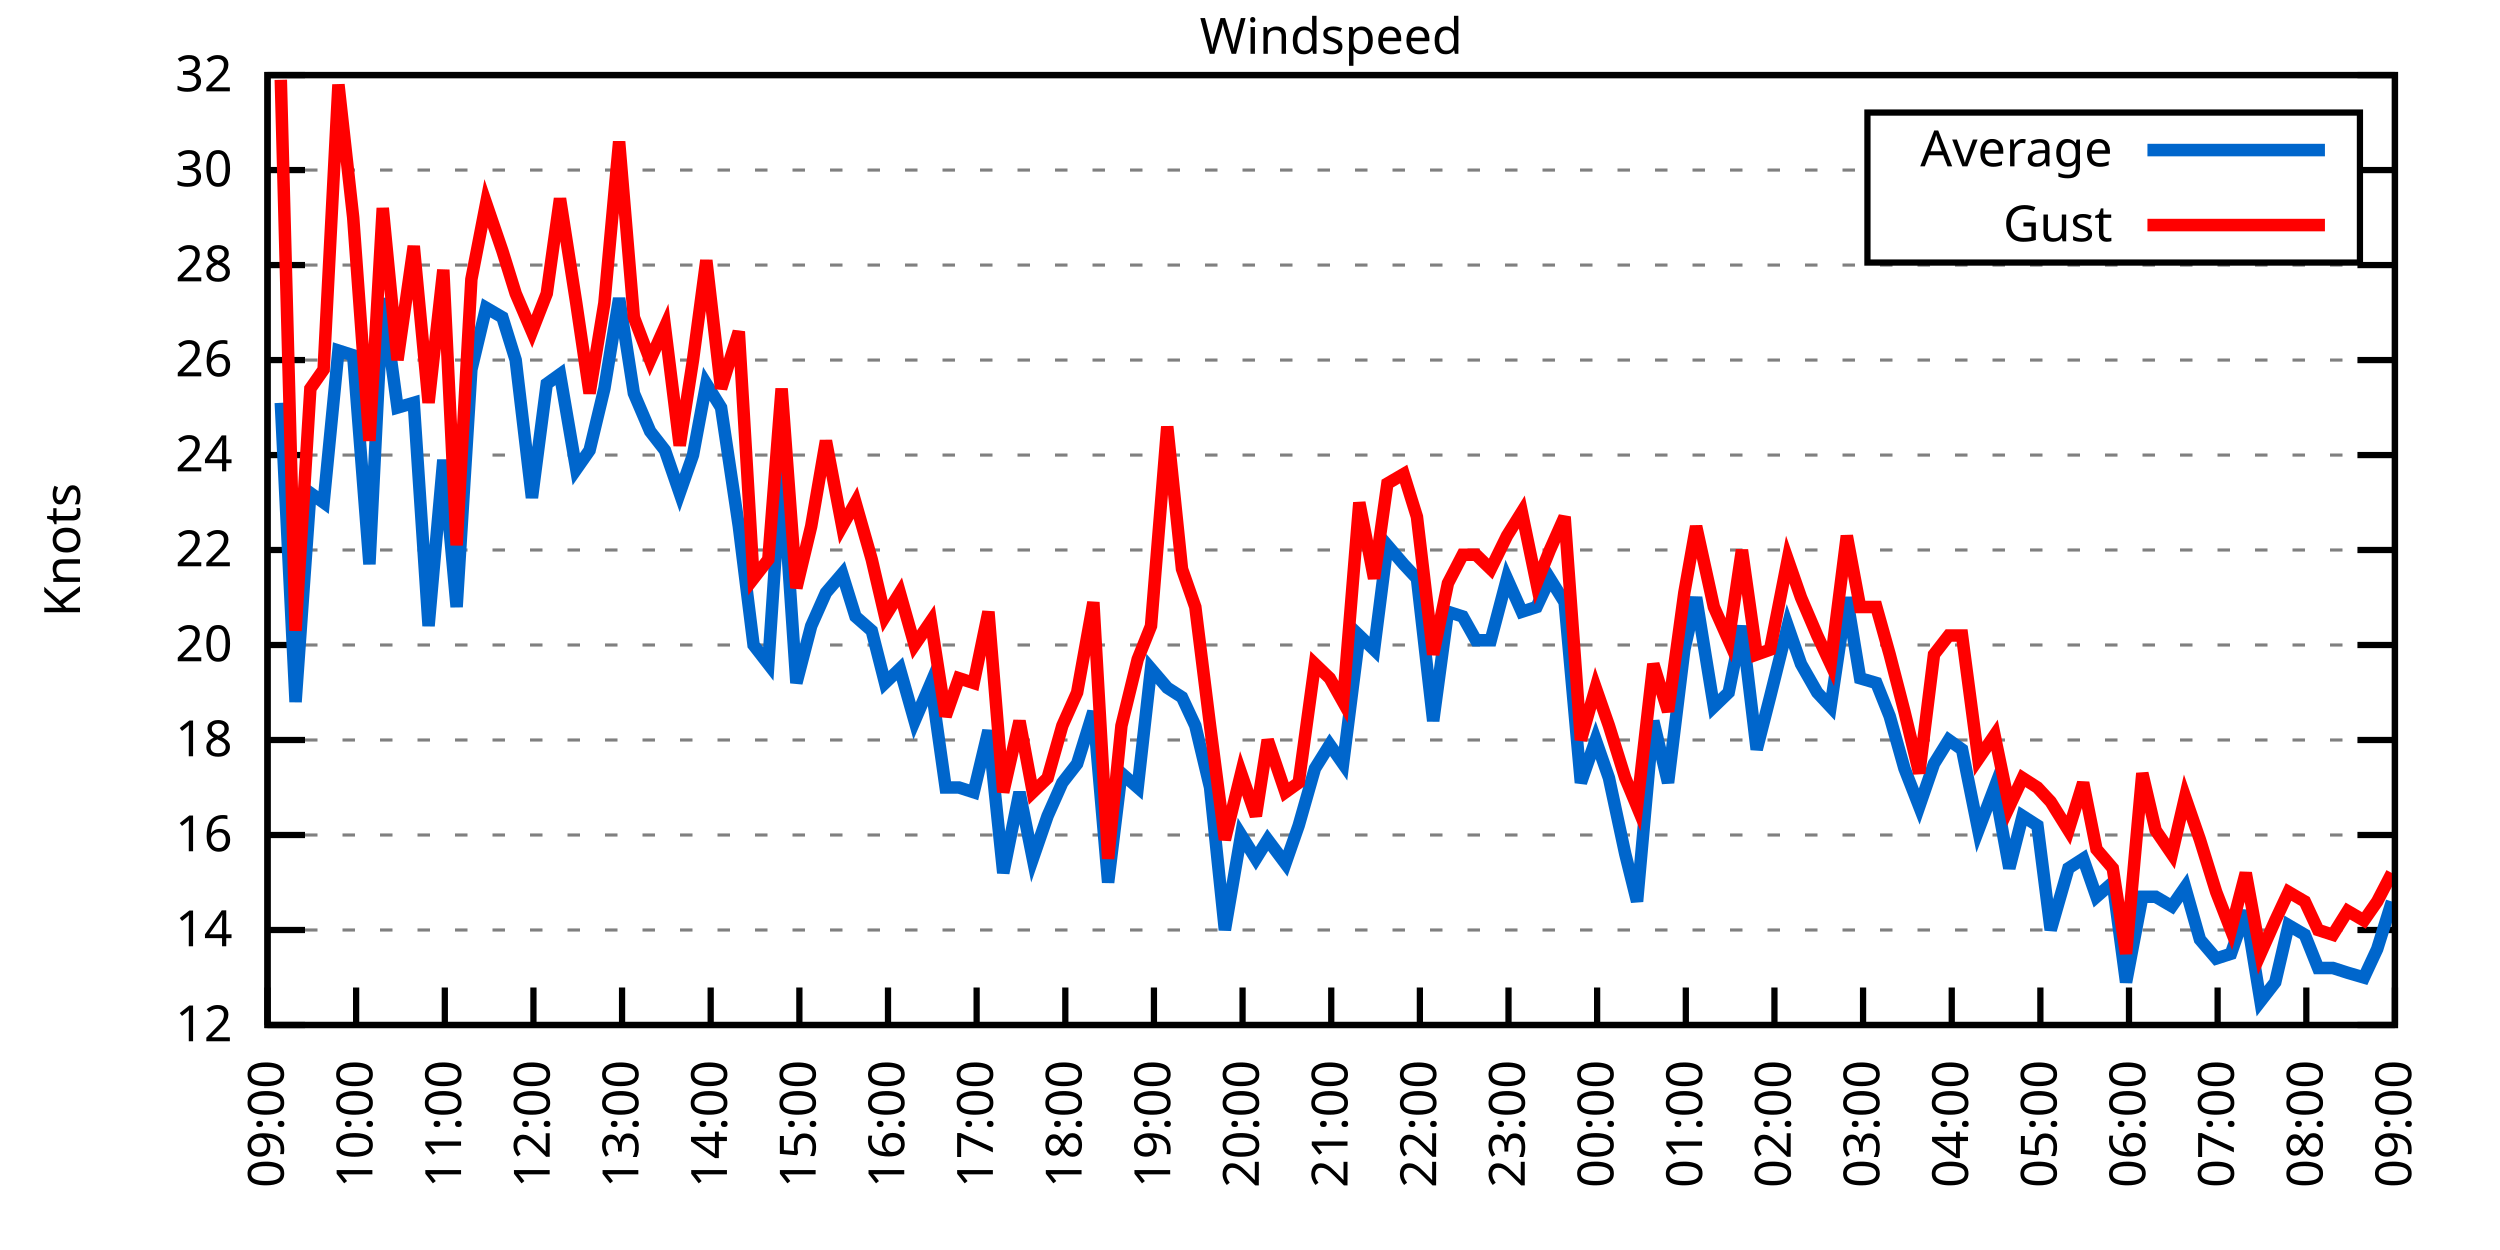
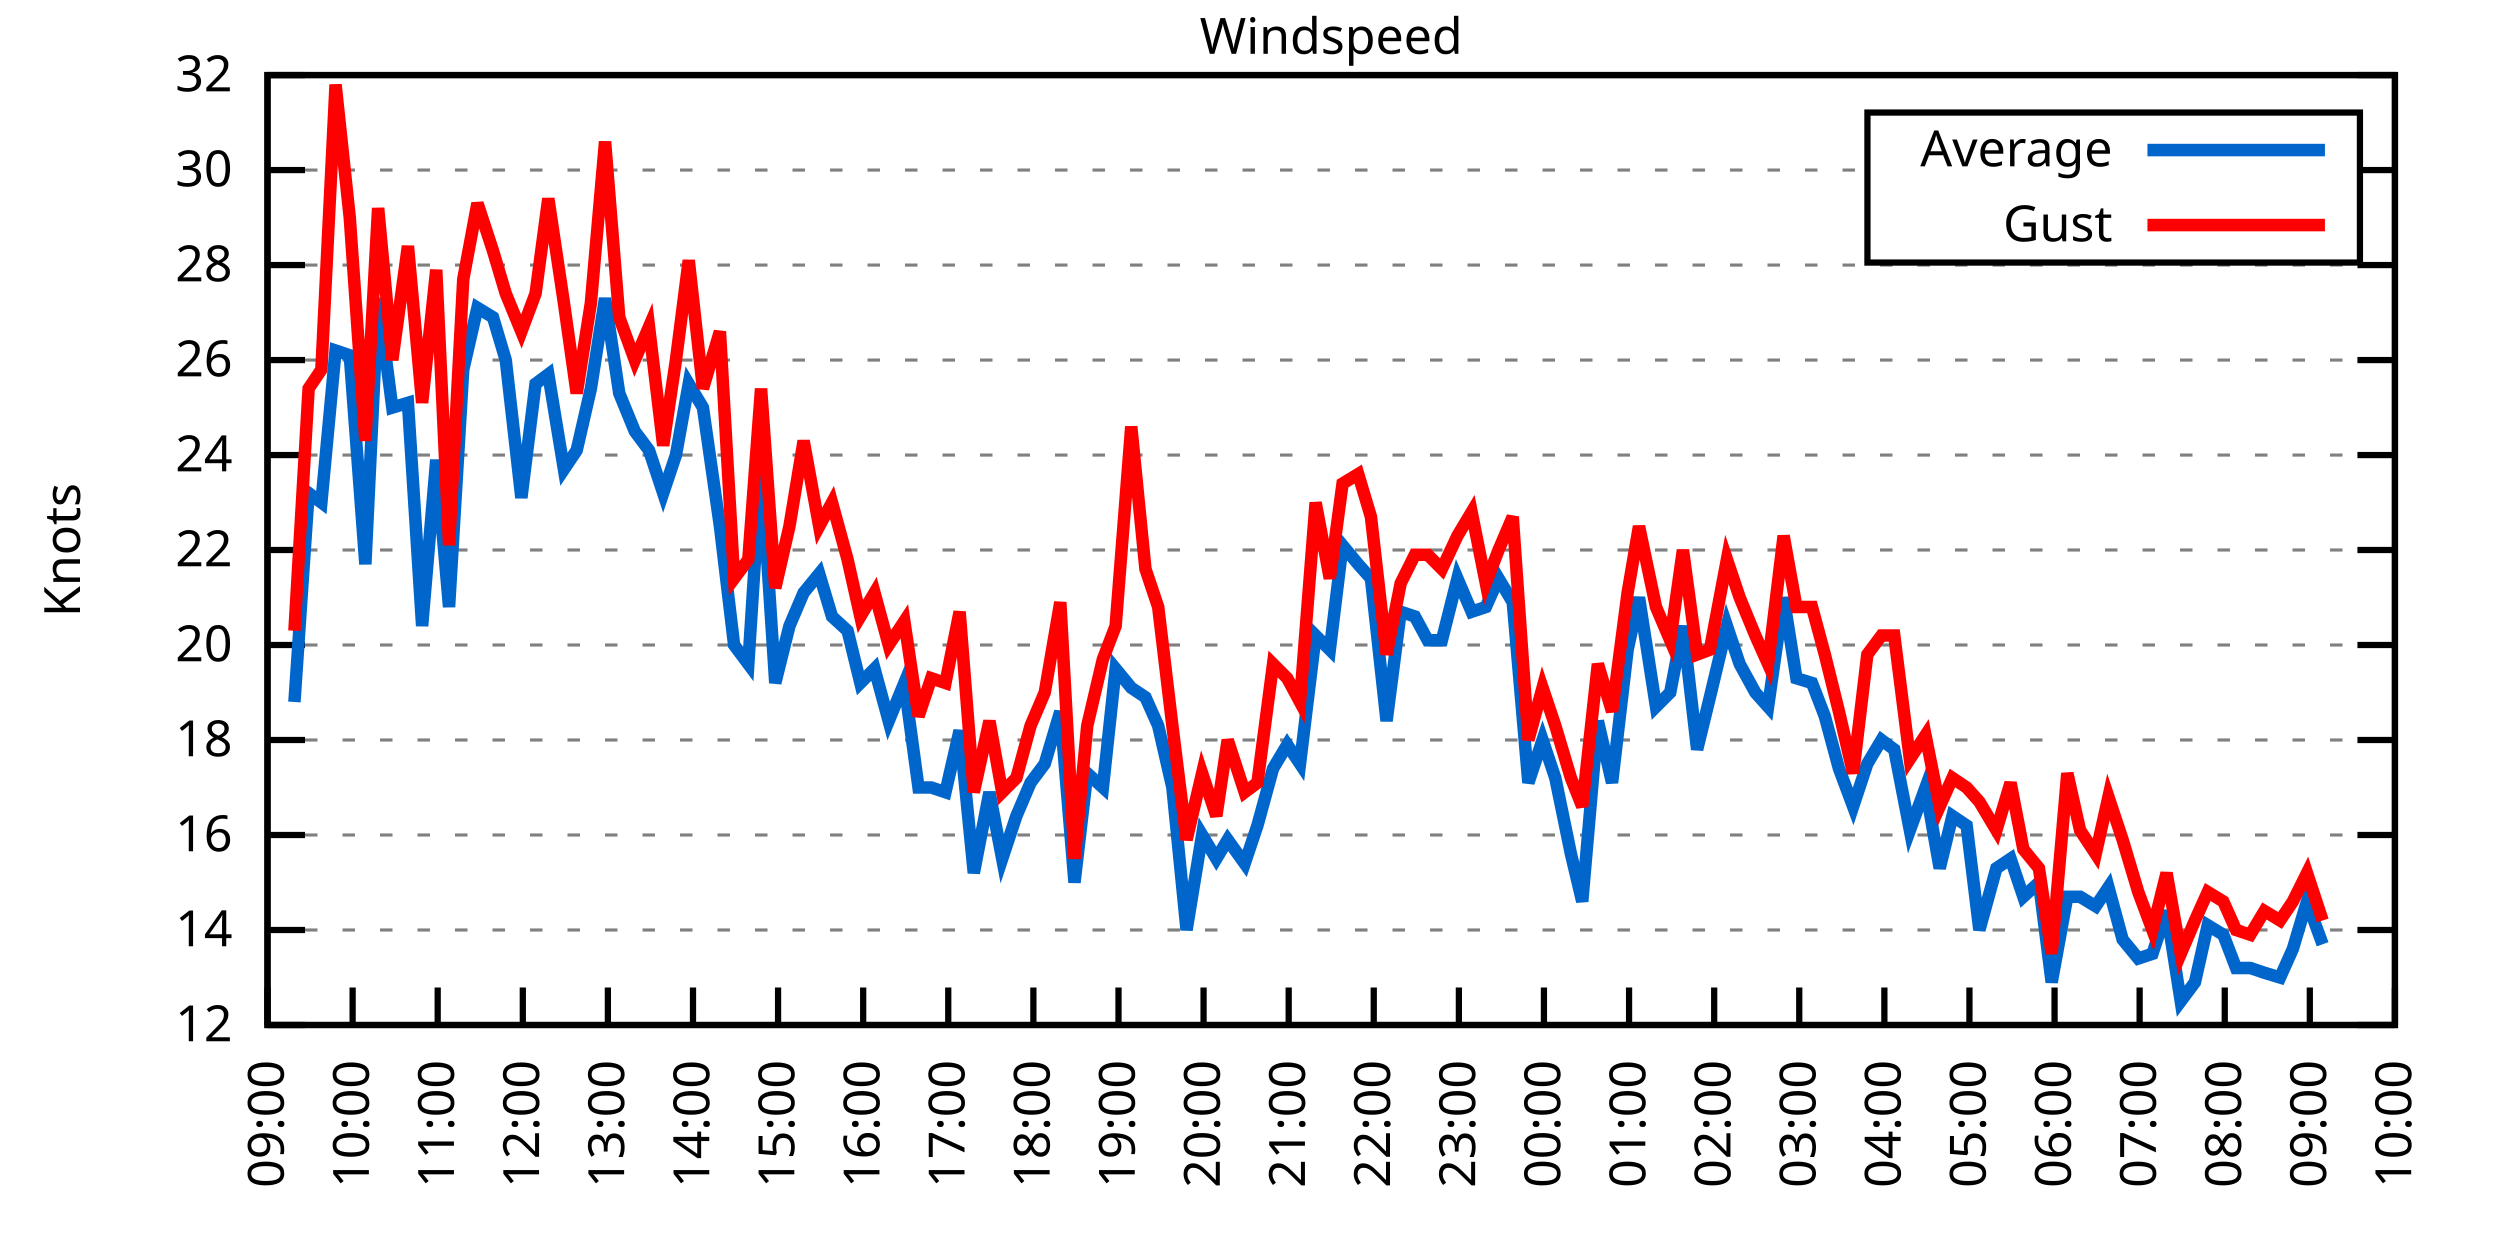
<svg xmlns="http://www.w3.org/2000/svg" xmlns:xlink="http://www.w3.org/1999/xlink" width="400" height="200" viewBox="0 0 400 200">
  <g id="gnuplot_canvas">
    <rect x="0" y="0" width="400" height="200" fill="none" />
    <defs>
      <circle id="gpDot" r="0.5" stroke-width="0.5" stroke="currentColor" />
      <path id="gpPt0" stroke-width="0.333" stroke="currentColor" d="M-1,0 h2 M0,-1 v2" />
      <path id="gpPt1" stroke-width="0.333" stroke="currentColor" d="M-1,-1 L1,1 M1,-1 L-1,1" />
      <path id="gpPt2" stroke-width="0.333" stroke="currentColor" d="M-1,0 L1,0 M0,-1 L0,1 M-1,-1 L1,1 M-1,1 L1,-1" />
      <rect id="gpPt3" stroke-width="0.333" stroke="currentColor" x="-1" y="-1" width="2" height="2" />
      <rect id="gpPt4" stroke-width="0.333" stroke="currentColor" fill="currentColor" x="-1" y="-1" width="2" height="2" />
      <circle id="gpPt5" stroke-width="0.333" stroke="currentColor" cx="0" cy="0" r="1" />
      <use xlink:href="#gpPt5" id="gpPt6" fill="currentColor" stroke="none" />
      <path id="gpPt7" stroke-width="0.333" stroke="currentColor" d="M0,-1.33 L-1.33,0.67 L1.33,0.67 z" />
      <use xlink:href="#gpPt7" id="gpPt8" fill="currentColor" stroke="none" />
      <use xlink:href="#gpPt7" id="gpPt9" stroke="currentColor" transform="rotate(180)" />
      <use xlink:href="#gpPt9" id="gpPt10" fill="currentColor" stroke="none" />
      <use xlink:href="#gpPt3" id="gpPt11" stroke="currentColor" transform="rotate(45)" />
      <use xlink:href="#gpPt11" id="gpPt12" fill="currentColor" stroke="none" />
      <path id="gpPt13" stroke-width="0.333" stroke="currentColor" d="M0,1.330 L1.265,0.411 L0.782,-1.067 L-0.782,-1.076 L-1.265,0.411 z" />
      <use xlink:href="#gpPt13" id="gpPt14" fill="currentColor" stroke="none" />
      <filter id="textbox" filterUnits="objectBoundingBox" x="0" y="0" height="1" width="1">
        <feFlood flood-color="white" flood-opacity="1" result="bgnd" />
        <feComposite in="SourceGraphic" in2="bgnd" operator="atop" />
      </filter>
      <filter id="greybox" filterUnits="objectBoundingBox" x="0" y="0" height="1" width="1">
        <feFlood flood-color="lightgrey" flood-opacity="1" result="grey" />
        <feComposite in="SourceGraphic" in2="grey" operator="atop" />
      </filter>
    </defs>
    <g fill="none" color="white" stroke="currentColor" stroke-width="1.00" stroke-linecap="butt" stroke-linejoin="miter">
</g>
    <g fill="none" color="black" stroke="currentColor" stroke-width="1.00" stroke-linecap="butt" stroke-linejoin="miter">
      <g stroke="none" shape-rendering="crispEdges">
        <polygon fill="rgb(255, 255, 255)" points="42.80,164.00 383.18,164.00 383.18,12.02 42.80,12.02 " />
      </g>
    </g>
    <g fill="none" color="black" stroke="currentColor" stroke-width="1.00" stroke-linecap="butt" stroke-linejoin="miter">
</g>
    <g fill="none" color="black" stroke="black" stroke-width="0.50" stroke-linecap="butt" stroke-linejoin="miter">
</g>
    <g fill="none" color="gray" stroke="currentColor" stroke-width="0.50" stroke-linecap="butt" stroke-linejoin="miter">
      <path stroke="gray" stroke-dasharray="2,4" class="gridline" d="M42.80,164.00 L383.19,164.00  " />
    </g>
    <g fill="none" color="gray" stroke="gray" stroke-width="1.00" stroke-linecap="butt" stroke-linejoin="miter">
</g>
    <g fill="none" color="black" stroke="currentColor" stroke-width="1.00" stroke-linecap="butt" stroke-linejoin="miter">
      <path stroke="black" d="M42.80,164.00 L48.80,164.00 M383.19,164.00 L377.19,164.00  " />
      <g transform="translate(37.20,166.60)" stroke="none" fill="black" font-family="Sans" font-size="8.00" text-anchor="end">
        <text>
          <tspan font-family="Sans"> 12</tspan>
        </text>
      </g>
    </g>
    <g fill="none" color="black" stroke="currentColor" stroke-width="1.00" stroke-linecap="butt" stroke-linejoin="miter">
</g>
    <g fill="none" color="black" stroke="black" stroke-width="0.50" stroke-linecap="butt" stroke-linejoin="miter">
</g>
    <g fill="none" color="gray" stroke="currentColor" stroke-width="0.50" stroke-linecap="butt" stroke-linejoin="miter">
      <path stroke="gray" stroke-dasharray="2,4" class="gridline" d="M42.80,148.80 L383.19,148.80  " />
    </g>
    <g fill="none" color="gray" stroke="gray" stroke-width="1.00" stroke-linecap="butt" stroke-linejoin="miter">
</g>
    <g fill="none" color="black" stroke="currentColor" stroke-width="1.00" stroke-linecap="butt" stroke-linejoin="miter">
      <path stroke="black" d="M42.80,148.80 L48.80,148.80 M383.19,148.80 L377.19,148.80  " />
      <g transform="translate(37.20,151.40)" stroke="none" fill="black" font-family="Sans" font-size="8.00" text-anchor="end">
        <text>
          <tspan font-family="Sans"> 14</tspan>
        </text>
      </g>
    </g>
    <g fill="none" color="black" stroke="currentColor" stroke-width="1.00" stroke-linecap="butt" stroke-linejoin="miter">
</g>
    <g fill="none" color="black" stroke="black" stroke-width="0.50" stroke-linecap="butt" stroke-linejoin="miter">
</g>
    <g fill="none" color="gray" stroke="currentColor" stroke-width="0.50" stroke-linecap="butt" stroke-linejoin="miter">
      <path stroke="gray" stroke-dasharray="2,4" class="gridline" d="M42.80,133.60 L383.19,133.60  " />
    </g>
    <g fill="none" color="gray" stroke="gray" stroke-width="1.00" stroke-linecap="butt" stroke-linejoin="miter">
</g>
    <g fill="none" color="black" stroke="currentColor" stroke-width="1.00" stroke-linecap="butt" stroke-linejoin="miter">
      <path stroke="black" d="M42.80,133.60 L48.80,133.60 M383.19,133.60 L377.19,133.60  " />
      <g transform="translate(37.20,136.20)" stroke="none" fill="black" font-family="Sans" font-size="8.00" text-anchor="end">
        <text>
          <tspan font-family="Sans"> 16</tspan>
        </text>
      </g>
    </g>
    <g fill="none" color="black" stroke="currentColor" stroke-width="1.00" stroke-linecap="butt" stroke-linejoin="miter">
</g>
    <g fill="none" color="black" stroke="black" stroke-width="0.50" stroke-linecap="butt" stroke-linejoin="miter">
</g>
    <g fill="none" color="gray" stroke="currentColor" stroke-width="0.50" stroke-linecap="butt" stroke-linejoin="miter">
      <path stroke="gray" stroke-dasharray="2,4" class="gridline" d="M42.80,118.40 L383.19,118.40  " />
    </g>
    <g fill="none" color="gray" stroke="gray" stroke-width="1.00" stroke-linecap="butt" stroke-linejoin="miter">
</g>
    <g fill="none" color="black" stroke="currentColor" stroke-width="1.00" stroke-linecap="butt" stroke-linejoin="miter">
      <path stroke="black" d="M42.80,118.40 L48.80,118.40 M383.19,118.40 L377.19,118.40  " />
      <g transform="translate(37.20,121.00)" stroke="none" fill="black" font-family="Sans" font-size="8.00" text-anchor="end">
        <text>
          <tspan font-family="Sans"> 18</tspan>
        </text>
      </g>
    </g>
    <g fill="none" color="black" stroke="currentColor" stroke-width="1.00" stroke-linecap="butt" stroke-linejoin="miter">
</g>
    <g fill="none" color="black" stroke="black" stroke-width="0.50" stroke-linecap="butt" stroke-linejoin="miter">
</g>
    <g fill="none" color="gray" stroke="currentColor" stroke-width="0.50" stroke-linecap="butt" stroke-linejoin="miter">
      <path stroke="gray" stroke-dasharray="2,4" class="gridline" d="M42.80,103.20 L383.19,103.20  " />
    </g>
    <g fill="none" color="gray" stroke="gray" stroke-width="1.00" stroke-linecap="butt" stroke-linejoin="miter">
</g>
    <g fill="none" color="black" stroke="currentColor" stroke-width="1.00" stroke-linecap="butt" stroke-linejoin="miter">
      <path stroke="black" d="M42.80,103.20 L48.80,103.20 M383.19,103.20 L377.19,103.20  " />
      <g transform="translate(37.20,105.80)" stroke="none" fill="black" font-family="Sans" font-size="8.00" text-anchor="end">
        <text>
          <tspan font-family="Sans"> 20</tspan>
        </text>
      </g>
    </g>
    <g fill="none" color="black" stroke="currentColor" stroke-width="1.00" stroke-linecap="butt" stroke-linejoin="miter">
</g>
    <g fill="none" color="black" stroke="black" stroke-width="0.50" stroke-linecap="butt" stroke-linejoin="miter">
</g>
    <g fill="none" color="gray" stroke="currentColor" stroke-width="0.50" stroke-linecap="butt" stroke-linejoin="miter">
      <path stroke="gray" stroke-dasharray="2,4" class="gridline" d="M42.80,88.00 L383.19,88.00  " />
    </g>
    <g fill="none" color="gray" stroke="gray" stroke-width="1.00" stroke-linecap="butt" stroke-linejoin="miter">
</g>
    <g fill="none" color="black" stroke="currentColor" stroke-width="1.00" stroke-linecap="butt" stroke-linejoin="miter">
      <path stroke="black" d="M42.80,88.00 L48.80,88.00 M383.19,88.00 L377.19,88.00  " />
      <g transform="translate(37.20,90.60)" stroke="none" fill="black" font-family="Sans" font-size="8.00" text-anchor="end">
        <text>
          <tspan font-family="Sans"> 22</tspan>
        </text>
      </g>
    </g>
    <g fill="none" color="black" stroke="currentColor" stroke-width="1.00" stroke-linecap="butt" stroke-linejoin="miter">
</g>
    <g fill="none" color="black" stroke="black" stroke-width="0.50" stroke-linecap="butt" stroke-linejoin="miter">
</g>
    <g fill="none" color="gray" stroke="currentColor" stroke-width="0.50" stroke-linecap="butt" stroke-linejoin="miter">
      <path stroke="gray" stroke-dasharray="2,4" class="gridline" d="M42.80,72.81 L383.19,72.81  " />
    </g>
    <g fill="none" color="gray" stroke="gray" stroke-width="1.00" stroke-linecap="butt" stroke-linejoin="miter">
</g>
    <g fill="none" color="black" stroke="currentColor" stroke-width="1.00" stroke-linecap="butt" stroke-linejoin="miter">
      <path stroke="black" d="M42.80,72.81 L48.80,72.81 M383.19,72.81 L377.19,72.81  " />
      <g transform="translate(37.20,75.41)" stroke="none" fill="black" font-family="Sans" font-size="8.00" text-anchor="end">
        <text>
          <tspan font-family="Sans"> 24</tspan>
        </text>
      </g>
    </g>
    <g fill="none" color="black" stroke="currentColor" stroke-width="1.00" stroke-linecap="butt" stroke-linejoin="miter">
</g>
    <g fill="none" color="black" stroke="black" stroke-width="0.50" stroke-linecap="butt" stroke-linejoin="miter">
</g>
    <g fill="none" color="gray" stroke="currentColor" stroke-width="0.50" stroke-linecap="butt" stroke-linejoin="miter">
      <path stroke="gray" stroke-dasharray="2,4" class="gridline" d="M42.80,57.61 L383.19,57.61  " />
    </g>
    <g fill="none" color="gray" stroke="gray" stroke-width="1.00" stroke-linecap="butt" stroke-linejoin="miter">
</g>
    <g fill="none" color="black" stroke="currentColor" stroke-width="1.00" stroke-linecap="butt" stroke-linejoin="miter">
      <path stroke="black" d="M42.80,57.61 L48.80,57.61 M383.19,57.61 L377.19,57.61  " />
      <g transform="translate(37.20,60.21)" stroke="none" fill="black" font-family="Sans" font-size="8.00" text-anchor="end">
        <text>
          <tspan font-family="Sans"> 26</tspan>
        </text>
      </g>
    </g>
    <g fill="none" color="black" stroke="currentColor" stroke-width="1.00" stroke-linecap="butt" stroke-linejoin="miter">
</g>
    <g fill="none" color="black" stroke="black" stroke-width="0.50" stroke-linecap="butt" stroke-linejoin="miter">
</g>
    <g fill="none" color="gray" stroke="currentColor" stroke-width="0.50" stroke-linecap="butt" stroke-linejoin="miter">
      <path stroke="gray" stroke-dasharray="2,4" class="gridline" d="M42.80,42.41 L383.19,42.41  " />
    </g>
    <g fill="none" color="gray" stroke="gray" stroke-width="1.00" stroke-linecap="butt" stroke-linejoin="miter">
</g>
    <g fill="none" color="black" stroke="currentColor" stroke-width="1.00" stroke-linecap="butt" stroke-linejoin="miter">
      <path stroke="black" d="M42.80,42.41 L48.80,42.41 M383.19,42.41 L377.19,42.41  " />
      <g transform="translate(37.20,45.01)" stroke="none" fill="black" font-family="Sans" font-size="8.00" text-anchor="end">
        <text>
          <tspan font-family="Sans"> 28</tspan>
        </text>
      </g>
    </g>
    <g fill="none" color="black" stroke="currentColor" stroke-width="1.00" stroke-linecap="butt" stroke-linejoin="miter">
</g>
    <g fill="none" color="black" stroke="black" stroke-width="0.50" stroke-linecap="butt" stroke-linejoin="miter">
</g>
    <g fill="none" color="gray" stroke="currentColor" stroke-width="0.50" stroke-linecap="butt" stroke-linejoin="miter">
      <path stroke="gray" stroke-dasharray="2,4" class="gridline" d="M42.80,27.21 L298.79,27.21 M377.59,27.21 L383.19,27.21  " />
    </g>
    <g fill="none" color="gray" stroke="gray" stroke-width="1.00" stroke-linecap="butt" stroke-linejoin="miter">
</g>
    <g fill="none" color="black" stroke="currentColor" stroke-width="1.00" stroke-linecap="butt" stroke-linejoin="miter">
      <path stroke="black" d="M42.80,27.21 L48.80,27.21 M383.19,27.21 L377.19,27.21  " />
      <g transform="translate(37.20,29.81)" stroke="none" fill="black" font-family="Sans" font-size="8.00" text-anchor="end">
        <text>
          <tspan font-family="Sans"> 30</tspan>
        </text>
      </g>
    </g>
    <g fill="none" color="black" stroke="currentColor" stroke-width="1.00" stroke-linecap="butt" stroke-linejoin="miter">
</g>
    <g fill="none" color="black" stroke="black" stroke-width="0.50" stroke-linecap="butt" stroke-linejoin="miter">
</g>
    <g fill="none" color="gray" stroke="currentColor" stroke-width="0.50" stroke-linecap="butt" stroke-linejoin="miter">
      <path stroke="gray" stroke-dasharray="2,4" class="gridline" d="M42.80,12.01 L383.19,12.01  " />
    </g>
    <g fill="none" color="gray" stroke="gray" stroke-width="1.00" stroke-linecap="butt" stroke-linejoin="miter">
</g>
    <g fill="none" color="black" stroke="currentColor" stroke-width="1.00" stroke-linecap="butt" stroke-linejoin="miter">
      <path stroke="black" d="M42.80,12.01 L48.80,12.01 M383.19,12.01 L377.19,12.01  " />
      <g transform="translate(37.20,14.61)" stroke="none" fill="black" font-family="Sans" font-size="8.00" text-anchor="end">
        <text>
          <tspan font-family="Sans"> 32</tspan>
        </text>
      </g>
    </g>
    <g fill="none" color="black" stroke="currentColor" stroke-width="1.00" stroke-linecap="butt" stroke-linejoin="miter">
      <path stroke="black" d="M42.80,164.00 L42.80,158.00  " />
      <g transform="translate(45.40,169.60) rotate(270.00)" stroke="none" fill="black" font-family="Sans" font-size="8.00" text-anchor="end">
        <text>
          <tspan font-family="Sans">09:00</tspan>
        </text>
      </g>
    </g>
    <g fill="none" color="black" stroke="currentColor" stroke-width="1.00" stroke-linecap="butt" stroke-linejoin="miter">
-       <path stroke="black" d="M56.98,164.00 L56.98,158.00  " />
-       <g transform="translate(59.58,169.60) rotate(270.00)" stroke="none" fill="black" font-family="Sans" font-size="8.00" text-anchor="end">
+       <path stroke="black" d="M56.42,164.00 L56.42,158.00  " />
+       <g transform="translate(59.02,169.60) rotate(270.00)" stroke="none" fill="black" font-family="Sans" font-size="8.00" text-anchor="end">
        <text>
          <tspan font-family="Sans">10:00</tspan>
        </text>
      </g>
    </g>
    <g fill="none" color="black" stroke="currentColor" stroke-width="1.00" stroke-linecap="butt" stroke-linejoin="miter">
-       <path stroke="black" d="M71.17,164.00 L71.17,158.00  " />
-       <g transform="translate(73.77,169.60) rotate(270.00)" stroke="none" fill="black" font-family="Sans" font-size="8.00" text-anchor="end">
+       <path stroke="black" d="M70.03,164.00 L70.03,158.00  " />
+       <g transform="translate(72.63,169.60) rotate(270.00)" stroke="none" fill="black" font-family="Sans" font-size="8.00" text-anchor="end">
        <text>
          <tspan font-family="Sans">11:00</tspan>
        </text>
      </g>
    </g>
    <g fill="none" color="black" stroke="currentColor" stroke-width="1.00" stroke-linecap="butt" stroke-linejoin="miter">
-       <path stroke="black" d="M85.35,164.00 L85.35,158.00  " />
-       <g transform="translate(87.95,169.60) rotate(270.00)" stroke="none" fill="black" font-family="Sans" font-size="8.00" text-anchor="end">
+       <path stroke="black" d="M83.65,164.00 L83.65,158.00  " />
+       <g transform="translate(86.25,169.60) rotate(270.00)" stroke="none" fill="black" font-family="Sans" font-size="8.00" text-anchor="end">
        <text>
          <tspan font-family="Sans">12:00</tspan>
        </text>
      </g>
    </g>
    <g fill="none" color="black" stroke="currentColor" stroke-width="1.00" stroke-linecap="butt" stroke-linejoin="miter">
-       <path stroke="black" d="M99.53,164.00 L99.53,158.00  " />
-       <g transform="translate(102.13,169.60) rotate(270.00)" stroke="none" fill="black" font-family="Sans" font-size="8.00" text-anchor="end">
+       <path stroke="black" d="M97.26,164.00 L97.26,158.00  " />
+       <g transform="translate(99.86,169.60) rotate(270.00)" stroke="none" fill="black" font-family="Sans" font-size="8.00" text-anchor="end">
        <text>
          <tspan font-family="Sans">13:00</tspan>
        </text>
      </g>
    </g>
    <g fill="none" color="black" stroke="currentColor" stroke-width="1.00" stroke-linecap="butt" stroke-linejoin="miter">
-       <path stroke="black" d="M113.71,164.00 L113.71,158.00  " />
-       <g transform="translate(116.31,169.60) rotate(270.00)" stroke="none" fill="black" font-family="Sans" font-size="8.00" text-anchor="end">
+       <path stroke="black" d="M110.88,164.00 L110.88,158.00  " />
+       <g transform="translate(113.48,169.60) rotate(270.00)" stroke="none" fill="black" font-family="Sans" font-size="8.00" text-anchor="end">
        <text>
          <tspan font-family="Sans">14:00</tspan>
        </text>
      </g>
    </g>
    <g fill="none" color="black" stroke="currentColor" stroke-width="1.00" stroke-linecap="butt" stroke-linejoin="miter">
-       <path stroke="black" d="M127.90,164.00 L127.90,158.00  " />
-       <g transform="translate(130.50,169.60) rotate(270.00)" stroke="none" fill="black" font-family="Sans" font-size="8.00" text-anchor="end">
+       <path stroke="black" d="M124.49,164.00 L124.49,158.00  " />
+       <g transform="translate(127.09,169.60) rotate(270.00)" stroke="none" fill="black" font-family="Sans" font-size="8.00" text-anchor="end">
        <text>
          <tspan font-family="Sans">15:00</tspan>
        </text>
      </g>
    </g>
    <g fill="none" color="black" stroke="currentColor" stroke-width="1.00" stroke-linecap="butt" stroke-linejoin="miter">
-       <path stroke="black" d="M142.08,164.00 L142.08,158.00  " />
-       <g transform="translate(144.68,169.60) rotate(270.00)" stroke="none" fill="black" font-family="Sans" font-size="8.00" text-anchor="end">
+       <path stroke="black" d="M138.11,164.00 L138.11,158.00  " />
+       <g transform="translate(140.71,169.60) rotate(270.00)" stroke="none" fill="black" font-family="Sans" font-size="8.00" text-anchor="end">
        <text>
          <tspan font-family="Sans">16:00</tspan>
        </text>
      </g>
    </g>
    <g fill="none" color="black" stroke="currentColor" stroke-width="1.00" stroke-linecap="butt" stroke-linejoin="miter">
-       <path stroke="black" d="M156.26,164.00 L156.26,158.00  " />
-       <g transform="translate(158.86,169.60) rotate(270.00)" stroke="none" fill="black" font-family="Sans" font-size="8.00" text-anchor="end">
+       <path stroke="black" d="M151.72,164.00 L151.72,158.00  " />
+       <g transform="translate(154.32,169.60) rotate(270.00)" stroke="none" fill="black" font-family="Sans" font-size="8.00" text-anchor="end">
        <text>
          <tspan font-family="Sans">17:00</tspan>
        </text>
      </g>
    </g>
    <g fill="none" color="black" stroke="currentColor" stroke-width="1.00" stroke-linecap="butt" stroke-linejoin="miter">
-       <path stroke="black" d="M170.45,164.00 L170.45,158.00  " />
-       <g transform="translate(173.05,169.60) rotate(270.00)" stroke="none" fill="black" font-family="Sans" font-size="8.00" text-anchor="end">
+       <path stroke="black" d="M165.34,164.00 L165.34,158.00  " />
+       <g transform="translate(167.94,169.60) rotate(270.00)" stroke="none" fill="black" font-family="Sans" font-size="8.00" text-anchor="end">
        <text>
          <tspan font-family="Sans">18:00</tspan>
        </text>
      </g>
    </g>
    <g fill="none" color="black" stroke="currentColor" stroke-width="1.00" stroke-linecap="butt" stroke-linejoin="miter">
-       <path stroke="black" d="M184.63,164.00 L184.63,158.00  " />
-       <g transform="translate(187.23,169.60) rotate(270.00)" stroke="none" fill="black" font-family="Sans" font-size="8.00" text-anchor="end">
+       <path stroke="black" d="M178.96,164.00 L178.96,158.00  " />
+       <g transform="translate(181.56,169.60) rotate(270.00)" stroke="none" fill="black" font-family="Sans" font-size="8.00" text-anchor="end">
        <text>
          <tspan font-family="Sans">19:00</tspan>
        </text>
      </g>
    </g>
    <g fill="none" color="black" stroke="currentColor" stroke-width="1.00" stroke-linecap="butt" stroke-linejoin="miter">
-       <path stroke="black" d="M198.81,164.00 L198.81,158.00  " />
-       <g transform="translate(201.41,169.60) rotate(270.00)" stroke="none" fill="black" font-family="Sans" font-size="8.00" text-anchor="end">
+       <path stroke="black" d="M192.57,164.00 L192.57,158.00  " />
+       <g transform="translate(195.17,169.60) rotate(270.00)" stroke="none" fill="black" font-family="Sans" font-size="8.00" text-anchor="end">
        <text>
          <tspan font-family="Sans">20:00</tspan>
        </text>
      </g>
    </g>
    <g fill="none" color="black" stroke="currentColor" stroke-width="1.00" stroke-linecap="butt" stroke-linejoin="miter">
-       <path stroke="black" d="M213.00,164.00 L213.00,158.00  " />
-       <g transform="translate(215.60,169.60) rotate(270.00)" stroke="none" fill="black" font-family="Sans" font-size="8.00" text-anchor="end">
+       <path stroke="black" d="M206.19,164.00 L206.19,158.00  " />
+       <g transform="translate(208.79,169.60) rotate(270.00)" stroke="none" fill="black" font-family="Sans" font-size="8.00" text-anchor="end">
        <text>
          <tspan font-family="Sans">21:00</tspan>
        </text>
      </g>
    </g>
    <g fill="none" color="black" stroke="currentColor" stroke-width="1.00" stroke-linecap="butt" stroke-linejoin="miter">
-       <path stroke="black" d="M227.18,164.00 L227.18,158.00  " />
-       <g transform="translate(229.78,169.60) rotate(270.00)" stroke="none" fill="black" font-family="Sans" font-size="8.00" text-anchor="end">
+       <path stroke="black" d="M219.80,164.00 L219.80,158.00  " />
+       <g transform="translate(222.40,169.60) rotate(270.00)" stroke="none" fill="black" font-family="Sans" font-size="8.00" text-anchor="end">
        <text>
          <tspan font-family="Sans">22:00</tspan>
        </text>
      </g>
    </g>
    <g fill="none" color="black" stroke="currentColor" stroke-width="1.00" stroke-linecap="butt" stroke-linejoin="miter">
-       <path stroke="black" d="M241.36,164.00 L241.36,158.00  " />
-       <g transform="translate(243.96,169.60) rotate(270.00)" stroke="none" fill="black" font-family="Sans" font-size="8.00" text-anchor="end">
+       <path stroke="black" d="M233.42,164.00 L233.42,158.00  " />
+       <g transform="translate(236.02,169.60) rotate(270.00)" stroke="none" fill="black" font-family="Sans" font-size="8.00" text-anchor="end">
        <text>
          <tspan font-family="Sans">23:00</tspan>
        </text>
      </g>
    </g>
    <g fill="none" color="black" stroke="currentColor" stroke-width="1.00" stroke-linecap="butt" stroke-linejoin="miter">
-       <path stroke="black" d="M255.54,164.00 L255.54,158.00  " />
-       <g transform="translate(258.14,169.60) rotate(270.00)" stroke="none" fill="black" font-family="Sans" font-size="8.00" text-anchor="end">
+       <path stroke="black" d="M247.03,164.00 L247.03,158.00  " />
+       <g transform="translate(249.63,169.60) rotate(270.00)" stroke="none" fill="black" font-family="Sans" font-size="8.00" text-anchor="end">
        <text>
          <tspan font-family="Sans">00:00</tspan>
        </text>
      </g>
    </g>
    <g fill="none" color="black" stroke="currentColor" stroke-width="1.00" stroke-linecap="butt" stroke-linejoin="miter">
-       <path stroke="black" d="M269.73,164.00 L269.73,158.00  " />
-       <g transform="translate(272.33,169.60) rotate(270.00)" stroke="none" fill="black" font-family="Sans" font-size="8.00" text-anchor="end">
+       <path stroke="black" d="M260.65,164.00 L260.65,158.00  " />
+       <g transform="translate(263.25,169.60) rotate(270.00)" stroke="none" fill="black" font-family="Sans" font-size="8.00" text-anchor="end">
        <text>
          <tspan font-family="Sans">01:00</tspan>
        </text>
      </g>
    </g>
    <g fill="none" color="black" stroke="currentColor" stroke-width="1.00" stroke-linecap="butt" stroke-linejoin="miter">
-       <path stroke="black" d="M283.91,164.00 L283.91,158.00  " />
-       <g transform="translate(286.51,169.60) rotate(270.00)" stroke="none" fill="black" font-family="Sans" font-size="8.00" text-anchor="end">
+       <path stroke="black" d="M274.27,164.00 L274.27,158.00  " />
+       <g transform="translate(276.87,169.60) rotate(270.00)" stroke="none" fill="black" font-family="Sans" font-size="8.00" text-anchor="end">
        <text>
          <tspan font-family="Sans">02:00</tspan>
        </text>
      </g>
    </g>
    <g fill="none" color="black" stroke="currentColor" stroke-width="1.00" stroke-linecap="butt" stroke-linejoin="miter">
-       <path stroke="black" d="M298.09,164.00 L298.09,158.00  " />
-       <g transform="translate(300.69,169.60) rotate(270.00)" stroke="none" fill="black" font-family="Sans" font-size="8.00" text-anchor="end">
+       <path stroke="black" d="M287.88,164.00 L287.88,158.00  " />
+       <g transform="translate(290.48,169.60) rotate(270.00)" stroke="none" fill="black" font-family="Sans" font-size="8.00" text-anchor="end">
        <text>
          <tspan font-family="Sans">03:00</tspan>
        </text>
      </g>
    </g>
    <g fill="none" color="black" stroke="currentColor" stroke-width="1.00" stroke-linecap="butt" stroke-linejoin="miter">
-       <path stroke="black" d="M312.28,164.00 L312.28,158.00  " />
-       <g transform="translate(314.88,169.60) rotate(270.00)" stroke="none" fill="black" font-family="Sans" font-size="8.00" text-anchor="end">
+       <path stroke="black" d="M301.50,164.00 L301.50,158.00  " />
+       <g transform="translate(304.10,169.60) rotate(270.00)" stroke="none" fill="black" font-family="Sans" font-size="8.00" text-anchor="end">
        <text>
          <tspan font-family="Sans">04:00</tspan>
        </text>
      </g>
    </g>
    <g fill="none" color="black" stroke="currentColor" stroke-width="1.00" stroke-linecap="butt" stroke-linejoin="miter">
-       <path stroke="black" d="M326.46,164.00 L326.46,158.00  " />
-       <g transform="translate(329.06,169.60) rotate(270.00)" stroke="none" fill="black" font-family="Sans" font-size="8.00" text-anchor="end">
+       <path stroke="black" d="M315.11,164.00 L315.11,158.00  " />
+       <g transform="translate(317.71,169.60) rotate(270.00)" stroke="none" fill="black" font-family="Sans" font-size="8.00" text-anchor="end">
        <text>
          <tspan font-family="Sans">05:00</tspan>
        </text>
      </g>
    </g>
    <g fill="none" color="black" stroke="currentColor" stroke-width="1.00" stroke-linecap="butt" stroke-linejoin="miter">
-       <path stroke="black" d="M340.64,164.00 L340.64,158.00  " />
-       <g transform="translate(343.24,169.60) rotate(270.00)" stroke="none" fill="black" font-family="Sans" font-size="8.00" text-anchor="end">
+       <path stroke="black" d="M328.73,164.00 L328.73,158.00  " />
+       <g transform="translate(331.33,169.60) rotate(270.00)" stroke="none" fill="black" font-family="Sans" font-size="8.00" text-anchor="end">
        <text>
          <tspan font-family="Sans">06:00</tspan>
        </text>
      </g>
    </g>
    <g fill="none" color="black" stroke="currentColor" stroke-width="1.00" stroke-linecap="butt" stroke-linejoin="miter">
-       <path stroke="black" d="M354.82,164.00 L354.82,158.00  " />
-       <g transform="translate(357.42,169.60) rotate(270.00)" stroke="none" fill="black" font-family="Sans" font-size="8.00" text-anchor="end">
+       <path stroke="black" d="M342.34,164.00 L342.34,158.00  " />
+       <g transform="translate(344.94,169.60) rotate(270.00)" stroke="none" fill="black" font-family="Sans" font-size="8.00" text-anchor="end">
        <text>
          <tspan font-family="Sans">07:00</tspan>
        </text>
      </g>
    </g>
    <g fill="none" color="black" stroke="currentColor" stroke-width="1.00" stroke-linecap="butt" stroke-linejoin="miter">
-       <path stroke="black" d="M369.01,164.00 L369.01,158.00  " />
-       <g transform="translate(371.61,169.60) rotate(270.00)" stroke="none" fill="black" font-family="Sans" font-size="8.00" text-anchor="end">
+       <path stroke="black" d="M355.96,164.00 L355.96,158.00  " />
+       <g transform="translate(358.56,169.60) rotate(270.00)" stroke="none" fill="black" font-family="Sans" font-size="8.00" text-anchor="end">
        <text>
          <tspan font-family="Sans">08:00</tspan>
+         </text>
+       </g>
+     </g>
+     <g fill="none" color="black" stroke="currentColor" stroke-width="1.00" stroke-linecap="butt" stroke-linejoin="miter">
+       <path stroke="black" d="M369.57,164.00 L369.57,158.00  " />
+       <g transform="translate(372.17,169.60) rotate(270.00)" stroke="none" fill="black" font-family="Sans" font-size="8.00" text-anchor="end">
+         <text>
+           <tspan font-family="Sans">09:00</tspan>
        </text>
      </g>
    </g>
    <g fill="none" color="black" stroke="currentColor" stroke-width="1.00" stroke-linecap="butt" stroke-linejoin="miter">
      <path stroke="black" d="M383.19,164.00 L383.19,158.00  " />
      <g transform="translate(385.79,169.60) rotate(270.00)" stroke="none" fill="black" font-family="Sans" font-size="8.00" text-anchor="end">
        <text>
-           <tspan font-family="Sans">09:00</tspan>
+           <tspan font-family="Sans">10:00</tspan>
        </text>
      </g>
    </g>
    <g fill="none" color="black" stroke="currentColor" stroke-width="1.00" stroke-linecap="butt" stroke-linejoin="miter">
</g>
    <g fill="none" color="black" stroke="currentColor" stroke-width="1.00" stroke-linecap="butt" stroke-linejoin="miter">
      <path stroke="black" d="M42.80,12.01 L42.80,164.00 L383.19,164.00 L383.19,12.01 L42.80,12.01 Z  " />
    </g>
    <g fill="none" color="black" stroke="currentColor" stroke-width="1.00" stroke-linecap="butt" stroke-linejoin="miter">
</g>
    <g fill="none" color="black" stroke="currentColor" stroke-width="1.00" stroke-linecap="butt" stroke-linejoin="miter">
      <path stroke="black" d="M298.79,42.01 L298.79,18.01 L377.59,18.01 L377.59,42.01 L298.79,42.01 Z  " />
    </g>
    <g id="Windspeed_plot_1">
      <g fill="none" color="white" stroke="black" stroke-width="2.00" stroke-linecap="butt" stroke-linejoin="miter">
</g>
      <g fill="none" color="black" stroke="currentColor" stroke-width="2.00" stroke-linecap="butt" stroke-linejoin="miter">
        <g transform="translate(337.99,26.61)" stroke="none" fill="black" font-family="Sans" font-size="8.00" text-anchor="end">
          <text>
            <tspan font-family="Sans">Average</tspan>
          </text>
        </g>
      </g>
      <g fill="none" color="black" stroke="currentColor" stroke-width="2.00" stroke-linecap="butt" stroke-linejoin="miter">
-         <path stroke="rgb(  0, 102, 204)" d="M343.59,24.01 L371.99,24.01 M44.93,64.45 L47.29,112.32 L49.66,78.89 L51.78,80.41 L54.15,56.09 L56.51,56.85   L59.11,90.28 L61.24,47.73 L63.60,65.21 L66.20,64.45 L68.57,100.16 L70.93,73.57 L73.06,97.12 L75.42,59.13   L77.78,49.25 L80.38,50.77 L82.51,57.61 L85.11,79.65 L87.48,61.41 L89.60,59.89 L92.20,75.09 L94.33,72.05   L96.70,62.17 L99.06,47.73 L101.42,62.93 L104.02,69.01 L106.39,72.05 L108.75,78.89 L110.88,72.81 L113.01,61.41   L115.37,65.21 L118.21,84.21 L120.57,103.20 L122.93,106.24 L125.06,74.33 L127.42,109.28 L129.79,100.16 L132.15,94.84   L134.75,91.80 L136.88,98.64 L139.48,100.92 L141.61,109.28 L143.97,107.00 L146.34,115.36 L148.94,109.28 L151.30,126.00   L153.43,126.00 L155.79,126.76 L158.15,116.88 L160.52,139.68 L163.12,126.76 L165.25,137.40 L167.61,130.56 L169.97,125.24   L172.34,122.20 L174.94,113.84 L177.30,141.20 L179.43,123.72 L182.03,126.00 L184.16,107.00 L186.76,110.04 L189.12,111.56   L191.25,116.12 L193.61,126.00 L195.98,148.80 L198.58,133.60 L200.94,137.40 L202.83,134.36 L205.67,138.16 L207.79,132.08   L210.39,122.96 L212.76,119.16 L214.89,122.20 L217.49,101.68 L219.85,103.96 L221.98,87.25 L224.58,90.28 L226.71,92.56   L229.31,115.36 L231.67,97.88 L234.03,98.64 L236.16,102.44 L238.52,102.44 L241.12,92.56 L243.49,97.88 L245.85,97.12   L247.98,92.56 L250.34,96.36 L252.94,125.24 L255.31,118.40 L257.43,124.48 L260.04,136.64 L261.93,144.24 L264.53,115.36   L266.89,125.24 L269.49,103.96 L271.38,95.60 L274.22,113.08 L276.58,110.80 L278.71,100.16 L281.07,119.92 L283.20,111.56   L286.04,100.16 L288.16,106.24 L290.76,110.80 L292.89,113.08 L295.49,95.60 L297.62,108.52 L300.22,109.28 L302.35,114.60   L304.71,122.96 L307.08,129.04 L309.44,122.20 L311.80,118.40 L313.93,119.92 L316.53,132.84 L319.13,126.00 L321.49,138.92   L323.62,130.56 L325.99,132.08 L328.11,148.80 L330.95,138.92 L333.31,137.40 L335.44,143.48 L338.04,141.20 L340.17,157.16   L342.77,143.48 L344.90,143.48 L347.50,145.00 L349.62,141.96 L351.99,150.32 L354.59,153.36 L356.95,152.60 L359.32,145.76   L361.68,160.20 L364.04,157.16 L366.17,148.04 L368.77,149.56 L370.90,154.88 L373.26,154.88 L375.63,155.64 L378.23,156.40   L380.35,151.84 L382.72,144.24  " />
+         <path stroke="rgb(  0, 102, 204)" d="M343.59,24.01 L371.99,24.01 M47.11,112.32 L49.38,78.89 L51.42,80.41 L53.69,56.09 L55.96,56.85 L58.46,90.28   L60.50,47.73 L62.77,65.21 L65.27,64.45 L67.54,100.16 L69.80,73.57 L71.85,97.12 L74.12,59.13 L76.39,49.25   L78.88,50.77 L80.92,57.61 L83.42,79.65 L85.69,61.41 L87.73,59.89 L90.23,75.09 L92.27,72.05 L94.54,62.17   L96.81,47.73 L99.08,62.93 L101.57,69.01 L103.84,72.05 L106.11,78.89 L108.15,72.81 L110.20,61.41 L112.47,65.21   L115.19,84.21 L117.46,103.20 L119.73,106.24 L121.77,74.33 L124.04,109.28 L126.31,100.16 L128.58,94.84 L131.07,91.80   L133.12,98.64 L135.61,100.92 L137.66,109.28 L139.92,107.00 L142.19,115.36 L144.69,109.28 L146.96,126.00 L149.00,126.00   L151.27,126.76 L153.54,116.88 L155.81,139.68 L158.31,126.76 L160.35,137.40 L162.62,130.56 L164.89,125.24 L167.16,122.20   L169.65,113.84 L171.92,141.20 L173.96,123.72 L176.46,126.00 L178.50,107.00 L181.00,110.04 L183.27,111.56 L185.31,116.12   L187.58,126.00 L189.85,148.80 L192.34,133.60 L194.61,137.40 L196.43,134.36 L199.15,138.16 L201.19,132.08 L203.69,122.96   L205.96,119.16 L208.00,122.20 L210.50,101.68 L212.77,103.96 L214.81,87.25 L217.31,90.28 L219.35,92.56 L221.85,115.36   L224.11,97.88 L226.38,98.64 L228.43,102.44 L230.70,102.44 L233.19,92.56 L235.46,97.88 L237.73,97.12 L239.77,92.56   L242.04,96.36 L244.54,125.24 L246.81,118.40 L248.85,124.48 L251.35,136.64 L253.16,144.24 L255.66,115.36 L257.93,125.24   L260.42,103.96 L262.24,95.60 L264.96,113.08 L267.23,110.80 L269.27,100.16 L271.54,119.92 L273.58,111.56 L276.31,100.16   L278.35,106.24 L280.85,110.80 L282.89,113.08 L285.38,95.60 L287.43,108.52 L289.92,109.28 L291.97,114.60 L294.23,122.96   L296.50,129.04 L298.77,122.20 L301.04,118.40 L303.08,119.92 L305.58,132.84 L308.08,126.00 L310.35,138.92 L312.39,130.56   L314.66,132.08 L316.70,148.80 L319.42,138.92 L321.69,137.40 L323.74,143.48 L326.23,141.20 L328.27,157.16 L330.77,143.48   L332.81,143.48 L335.31,145.00 L337.35,141.96 L339.62,150.32 L342.12,153.36 L344.39,152.60 L346.65,145.76 L348.92,160.20   L351.19,157.16 L353.24,148.04 L355.73,149.56 L357.77,154.88 L360.04,154.88 L362.31,155.64 L364.81,156.40 L366.85,151.84   L369.12,144.24 L371.62,151.08  " />
      </g>
    </g>
    <g id="Windspeed_plot_2">
      <g fill="none" color="black" stroke="currentColor" stroke-width="2.00" stroke-linecap="butt" stroke-linejoin="miter">
        <g transform="translate(337.99,38.61)" stroke="none" fill="black" font-family="Sans" font-size="8.00" text-anchor="end">
          <text>
            <tspan font-family="Sans">Gust</tspan>
          </text>
        </g>
      </g>
      <g fill="none" color="black" stroke="currentColor" stroke-width="2.00" stroke-linecap="butt" stroke-linejoin="miter">
-         <path stroke="rgb(255,   0,   0)" d="M343.59,36.01 L371.99,36.01 M44.93,12.77 L47.29,100.92 L49.66,62.17 L51.78,59.13 L54.15,13.53 L56.51,34.81   L59.11,70.53 L61.24,33.29 L63.60,57.61 L66.20,39.37 L68.57,64.45 L70.93,43.17 L73.06,87.25 L75.42,44.69   L77.78,32.53 L80.38,40.13 L82.51,46.97 L85.11,53.05 L87.48,46.97 L89.60,31.77 L92.20,48.49 L94.33,62.93   L96.70,48.49 L99.06,22.65 L101.42,50.77 L104.02,57.61 L106.39,52.29 L108.75,71.29 L110.88,57.61 L113.01,41.65   L115.37,62.17 L118.21,53.05 L120.57,92.56 L122.93,89.52 L125.06,62.17 L127.42,94.08 L129.79,84.21 L132.15,70.53   L134.75,84.21 L136.88,80.41 L139.48,89.52 L141.61,98.64 L143.97,94.84 L146.34,103.20 L148.94,99.40 L151.30,114.60   L153.43,108.52 L155.79,109.28 L158.15,97.88 L160.52,126.76 L163.12,115.36 L165.25,126.76 L167.61,124.48 L169.97,116.12   L172.34,110.80 L174.94,96.36 L177.30,137.40 L179.43,116.12 L182.03,105.48 L184.16,100.16 L186.76,68.25 L189.12,91.04   L191.25,97.12 L193.61,116.12 L195.98,134.36 L198.58,123.72 L200.94,130.56 L202.83,118.40 L205.67,126.76 L207.79,125.24   L210.39,106.24 L212.76,108.52 L214.89,112.32 L217.49,80.41 L219.85,92.56 L221.98,77.37 L224.58,75.85 L226.71,82.69   L229.31,104.72 L231.67,93.32 L234.03,88.76 L236.16,88.76 L238.52,91.04 L241.12,85.73 L243.49,81.93 L245.85,93.32   L247.98,88.00 L250.34,82.69 L252.94,118.40 L255.31,110.04 L257.43,116.12 L260.04,124.48 L261.93,129.04 L264.53,106.24   L266.89,113.84 L269.49,94.84 L271.38,84.21 L274.22,97.12 L276.58,102.44 L278.71,88.00 L281.07,104.72 L283.20,103.96   L286.04,89.52 L288.16,95.60 L290.76,101.68 L292.89,106.24 L295.49,85.73 L297.62,97.12 L300.22,97.12 L302.35,104.72   L304.71,113.84 L307.08,123.72 L309.44,104.72 L311.80,101.68 L313.93,101.68 L316.53,121.44 L319.13,117.64 L321.49,129.04   L323.62,124.48 L325.99,126.00 L328.11,128.28 L330.95,132.84 L333.31,125.24 L335.44,135.88 L338.04,138.92 L340.17,152.60   L342.77,123.72 L344.90,132.84 L347.50,136.64 L349.62,127.52 L351.99,134.36 L354.59,142.72 L356.95,148.80 L359.32,139.68   L361.68,152.60 L364.04,147.28 L366.17,142.72 L368.77,144.24 L370.90,148.80 L373.26,149.56 L375.63,145.76 L378.23,147.28   L380.35,144.24 L382.72,139.68  " />
+         <path stroke="rgb(255,   0,   0)" d="M343.59,36.01 L371.99,36.01 M47.11,100.92 L49.38,62.17 L51.42,59.13 L53.69,13.53 L55.96,34.81 L58.46,70.53   L60.50,33.29 L62.77,57.61 L65.27,39.37 L67.54,64.45 L69.80,43.17 L71.85,87.25 L74.12,44.69 L76.39,32.53   L78.88,40.13 L80.92,46.97 L83.42,53.05 L85.69,46.97 L87.73,31.77 L90.23,48.49 L92.27,62.93 L94.54,48.49   L96.81,22.65 L99.08,50.77 L101.57,57.61 L103.84,52.29 L106.11,71.29 L108.15,57.61 L110.20,41.65 L112.47,62.17   L115.19,53.05 L117.46,92.56 L119.73,89.52 L121.77,62.17 L124.04,94.08 L126.31,84.21 L128.58,70.53 L131.07,84.21   L133.12,80.41 L135.61,89.52 L137.66,98.64 L139.92,94.84 L142.19,103.20 L144.69,99.40 L146.96,114.60 L149.00,108.52   L151.27,109.28 L153.54,97.88 L155.81,126.76 L158.31,115.36 L160.35,126.76 L162.62,124.48 L164.89,116.12 L167.16,110.80   L169.65,96.36 L171.92,137.40 L173.96,116.12 L176.46,105.48 L178.50,100.16 L181.00,68.25 L183.27,91.04 L185.31,97.12   L187.58,116.12 L189.85,134.36 L192.34,123.72 L194.61,130.56 L196.43,118.40 L199.15,126.76 L201.19,125.24 L203.69,106.24   L205.96,108.52 L208.00,112.32 L210.50,80.41 L212.77,92.56 L214.81,77.37 L217.31,75.85 L219.35,82.69 L221.85,104.72   L224.11,93.32 L226.38,88.76 L228.43,88.76 L230.70,91.04 L233.19,85.73 L235.46,81.93 L237.73,93.32 L239.77,88.00   L242.04,82.69 L244.54,118.40 L246.81,110.04 L248.85,116.12 L251.35,124.48 L253.16,129.04 L255.66,106.24 L257.93,113.84   L260.42,94.84 L262.24,84.21 L264.96,97.12 L267.23,102.44 L269.27,88.00 L271.54,104.72 L273.58,103.96 L276.31,89.52   L278.35,95.60 L280.85,101.68 L282.89,106.24 L285.38,85.73 L287.43,97.12 L289.92,97.12 L291.97,104.72 L294.23,113.84   L296.50,123.72 L298.77,104.72 L301.04,101.68 L303.08,101.68 L305.58,121.44 L308.08,117.64 L310.35,129.04 L312.39,124.48   L314.66,126.00 L316.70,128.28 L319.42,132.84 L321.69,125.24 L323.74,135.88 L326.23,138.92 L328.27,152.60 L330.77,123.72   L332.81,132.84 L335.31,136.64 L337.35,127.52 L339.62,134.36 L342.12,142.72 L344.39,148.80 L346.65,139.68 L348.92,152.60   L351.19,147.28 L353.24,142.72 L355.73,144.24 L357.77,148.80 L360.04,149.56 L362.31,145.76 L364.81,147.28 L366.85,144.24   L369.12,139.68 L371.62,147.28  " />
      </g>
    </g>
    <g fill="none" color="black" stroke="currentColor" stroke-width="2.00" stroke-linecap="butt" stroke-linejoin="miter">
</g>
    <g fill="none" color="black" stroke="black" stroke-width="1.00" stroke-linecap="butt" stroke-linejoin="miter">
</g>
    <g fill="none" color="black" stroke="currentColor" stroke-width="1.00" stroke-linecap="butt" stroke-linejoin="miter">
      <path stroke="black" d="M42.80,12.01 L42.80,164.00 L383.19,164.00 L383.19,12.01 L42.80,12.01 Z  " />
      <g transform="translate(12.80,88.01) rotate(270.00)" stroke="none" fill="black" font-family="Sans" font-size="8.00" text-anchor="middle">
        <text>
          <tspan font-family="Sans">Knots</tspan>
        </text>
      </g>
    </g>
    <g fill="none" color="black" stroke="currentColor" stroke-width="1.00" stroke-linecap="butt" stroke-linejoin="miter">
</g>
    <g fill="none" color="black" stroke="currentColor" stroke-width="1.00" stroke-linecap="butt" stroke-linejoin="miter">
      <g transform="translate(212.99,8.61)" stroke="none" fill="black" font-family="Sans" font-size="8.00" text-anchor="middle">
        <text>
          <tspan font-family="Sans">Windspeed</tspan>
        </text>
      </g>
    </g>
    <g fill="none" color="black" stroke="currentColor" stroke-width="1.00" stroke-linecap="butt" stroke-linejoin="miter">
</g>
  </g>
</svg>
